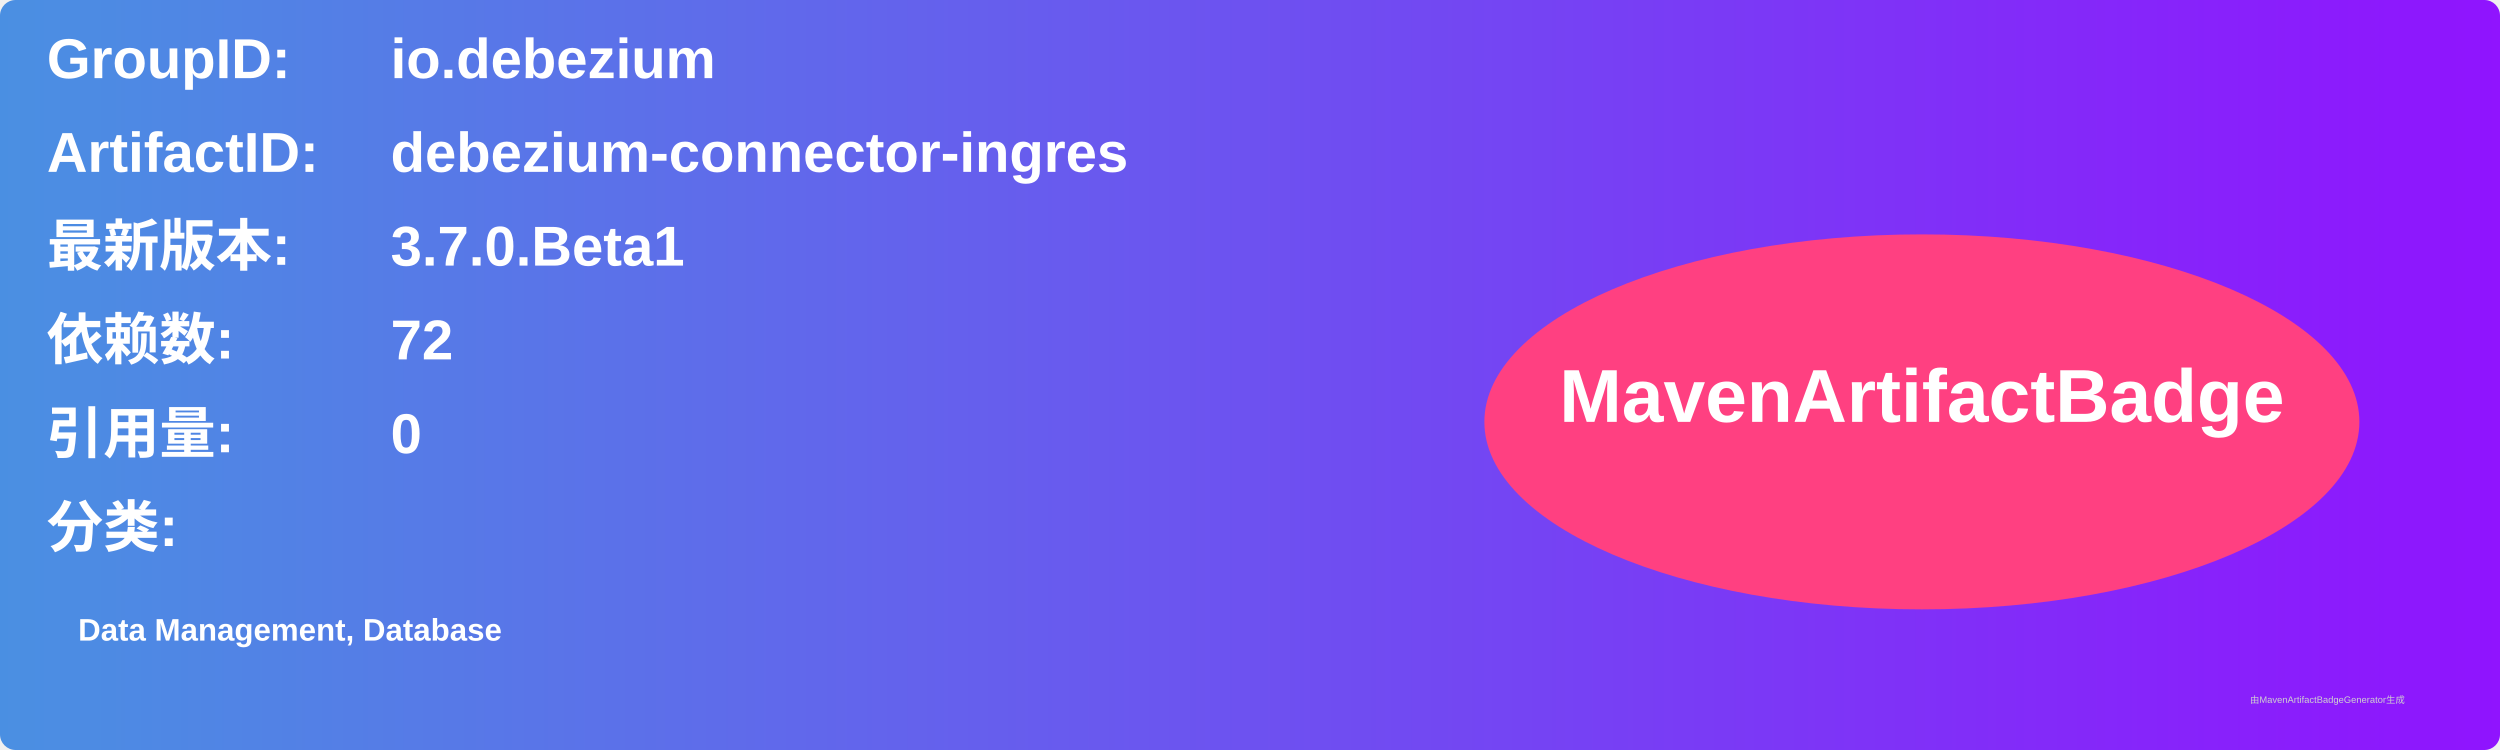
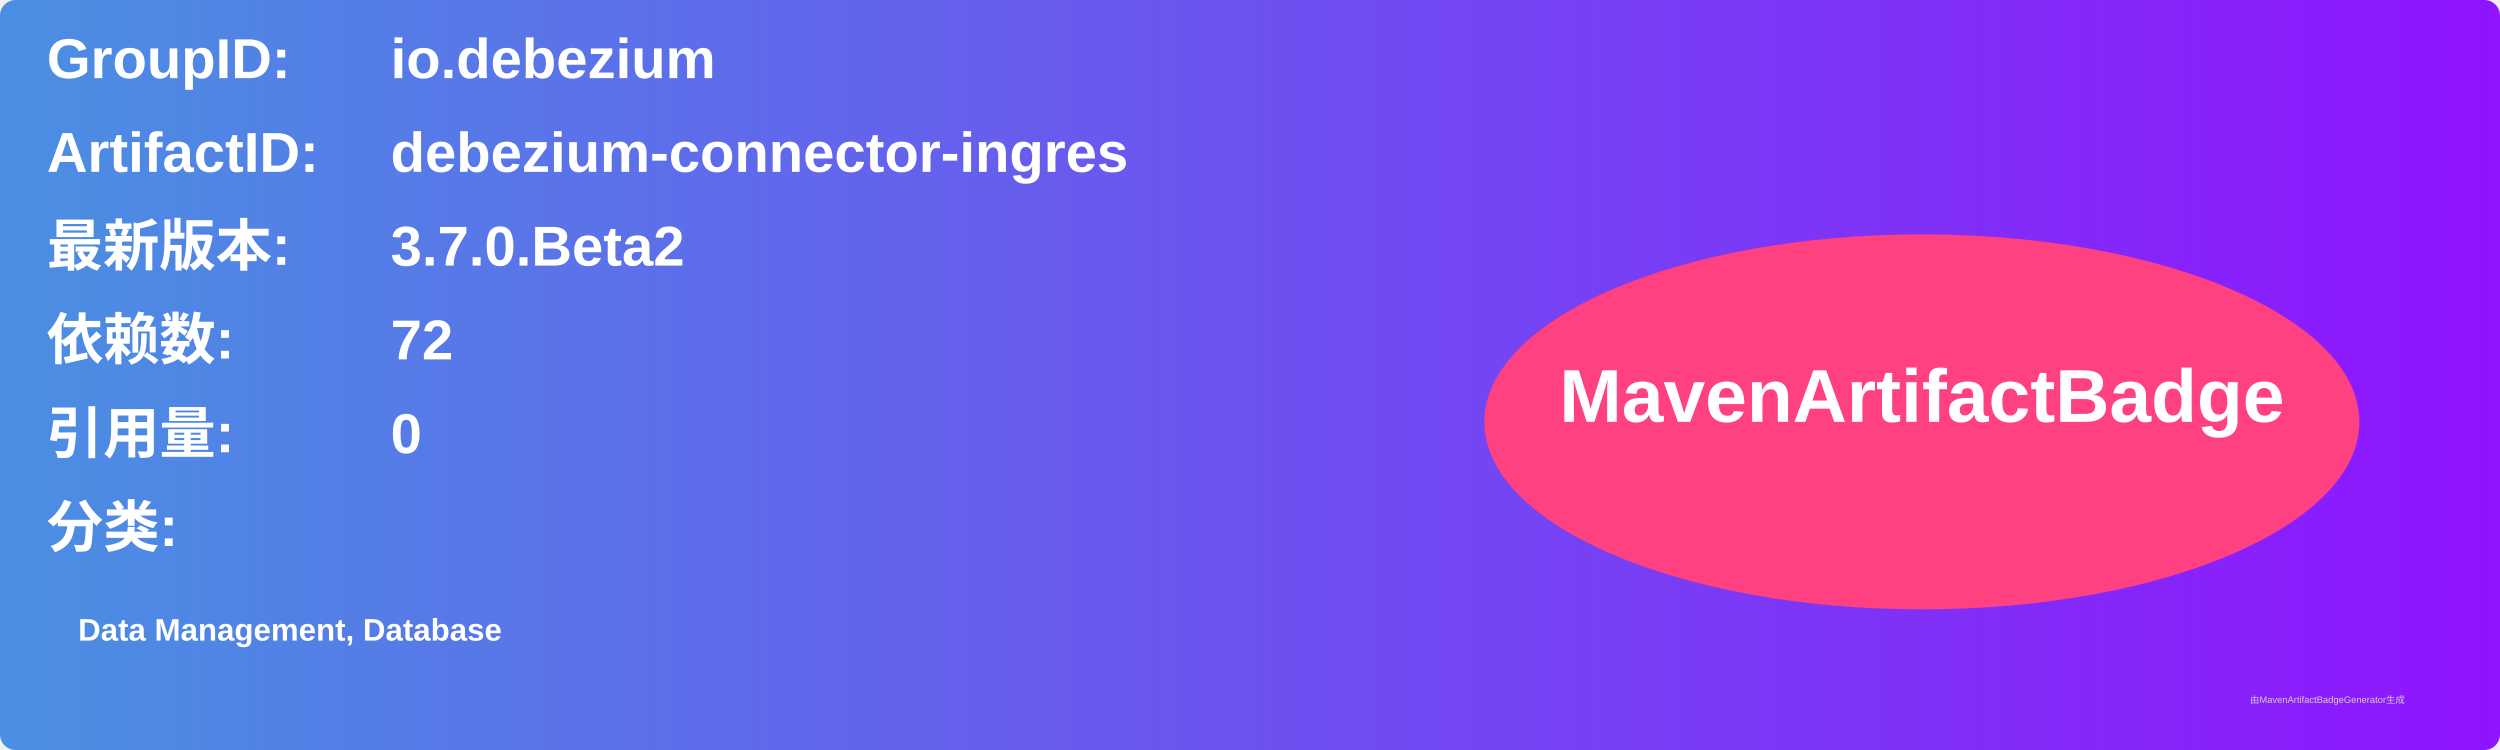
<svg xmlns="http://www.w3.org/2000/svg" width="800" height="240" viewBox="0 0 800 240">
  <linearGradient id="grad" x1="0%" y1="0%" x2="100%" y2="0%">
    <stop offset="0%" stop-color="#4a90e2" />
    <stop offset="100%" stop-color="#9013fe" />
  </linearGradient>
  <rect width="100%" height="100%" rx="5" ry="5" fill="url(#grad)" />
  <g transform="translate(15, 15)">
    <text x="0" y="10" font-family="Arial" font-size="18" fill="white" font-weight="bold" width="260">GroupID:</text>
    <text x="110" y="10" font-family="Arial" font-size="18" fill="white" font-weight="bold" width="460">io.debezium</text>
    <text x="0" y="40" font-family="Arial" font-size="18" fill="white" font-weight="bold" width="260">ArtifactID:</text>
    <text x="110" y="40" font-family="Arial" font-size="18" fill="white" font-weight="bold" width="460">debezium-connector-ingres</text>
    <text x="0" y="70" font-family="Arial" font-size="18" fill="white" font-weight="bold">最新版本:</text>
    <text x="110" y="70" font-family="Arial" font-size="18" fill="white" font-weight="bold">
-       <tspan font-weight="bold">3.7.0.Beta1</tspan>
+       <tspan font-weight="bold">3.7.0.Beta2</tspan>
    </text>
    <text x="0" y="100" font-family="Arial" font-size="18" fill="white" font-weight="bold">依赖数: </text>
    <text x="110" y="100" font-family="Arial" font-size="18" fill="white">
      <tspan font-weight="bold">72</tspan>
    </text>
    <text x="0" y="130" font-family="Arial" font-size="18" fill="white" font-weight="bold">引用量: </text>
    <text x="110" y="130" font-family="Arial" font-size="18" fill="white">
      <tspan font-weight="bold">0</tspan>
    </text>
    <text x="0" y="160" font-family="Arial" font-size="18" fill="white" font-weight="bold">分类:</text>
    <text x="10" y="190" font-family="Arial" font-size="10" fill="white">
      <tspan font-weight="bold">Data Management, Database</tspan>
    </text>
    <ellipse cx="600" cy="120" rx="140" ry="60" fill="#ff4081" />
    <text x="600" y="120" text-anchor="middle" font-family="Arial" font-size="24" fill="white" font-weight="bold">MavenArtifactBadge</text>
  </g>
  <text x="720" y="225" font-family="Arial" font-size="3" fill="#d0d0d0">由MavenArtifactBadgeGenerator生成</text>
</svg>
